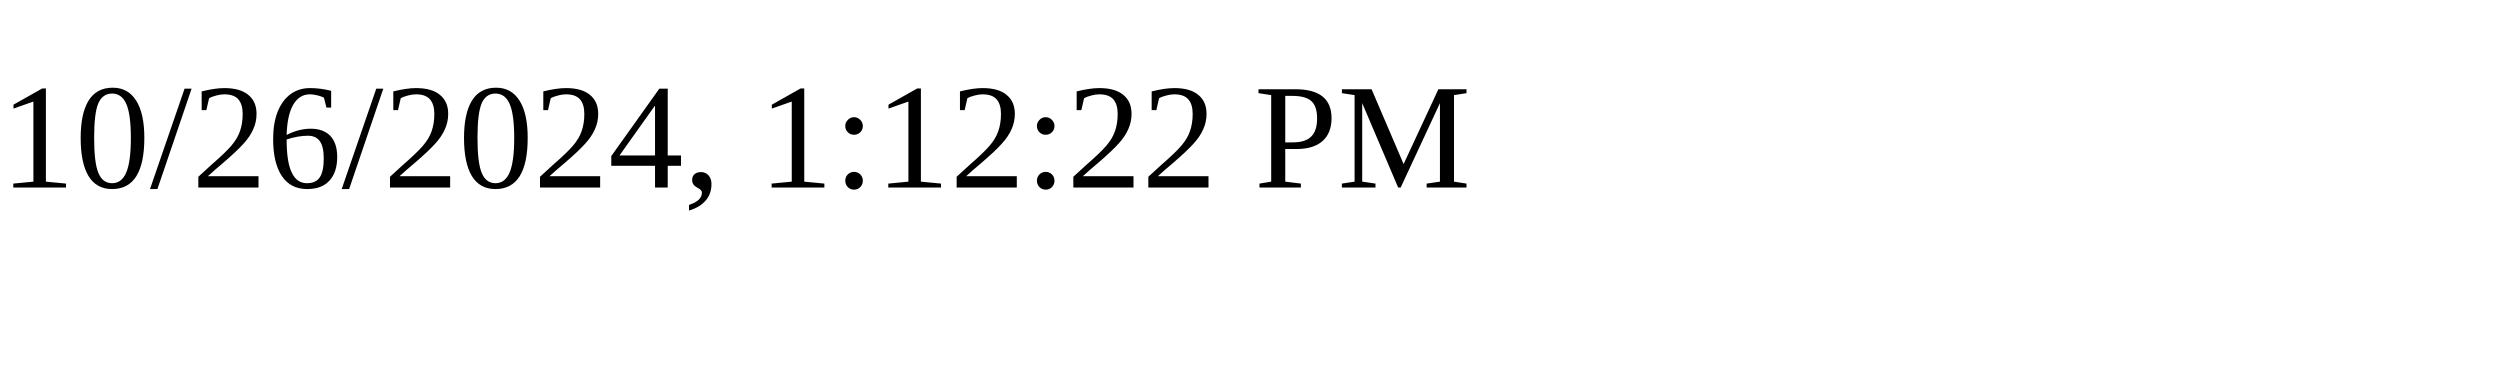
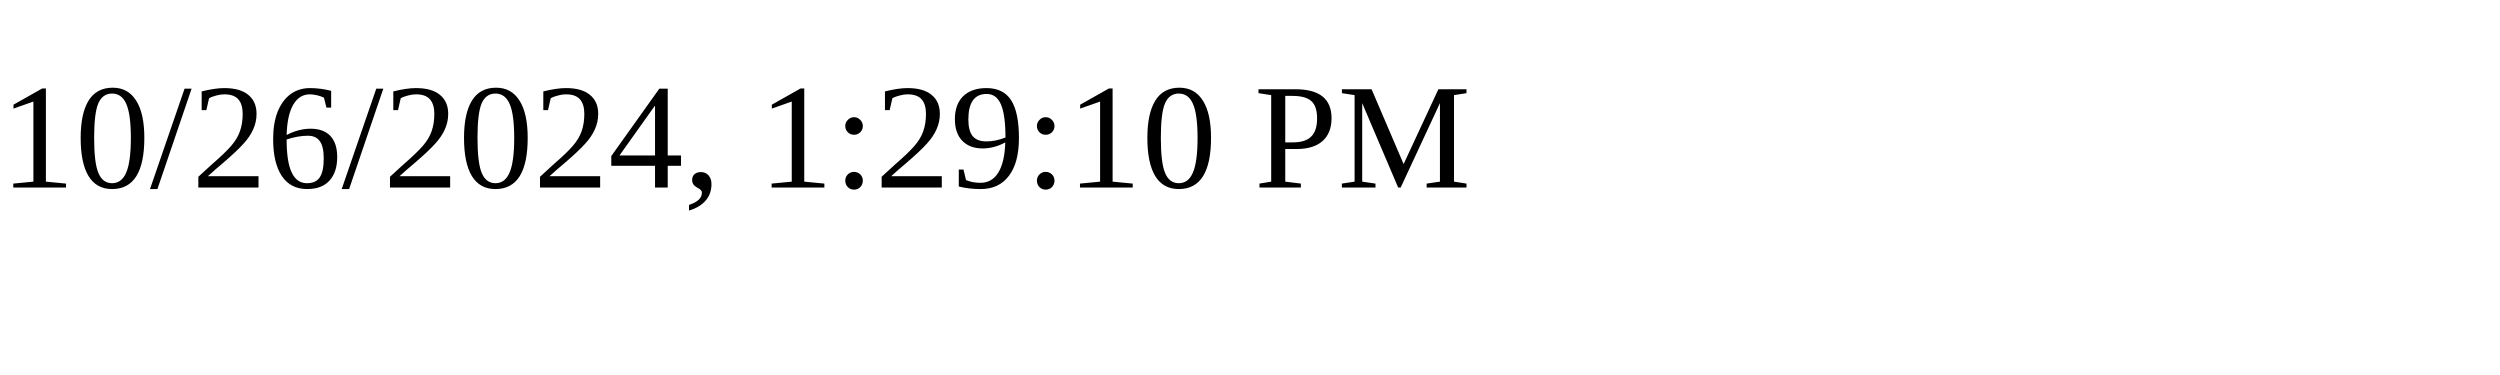
<svg xmlns="http://www.w3.org/2000/svg" height="30" width="200">
-   <text x="0" y="15">10/26/2024, 1:12:22 PM</text>
+   <text x="0" y="15">10/26/2024, 1:29:10 PM</text>
</svg>
